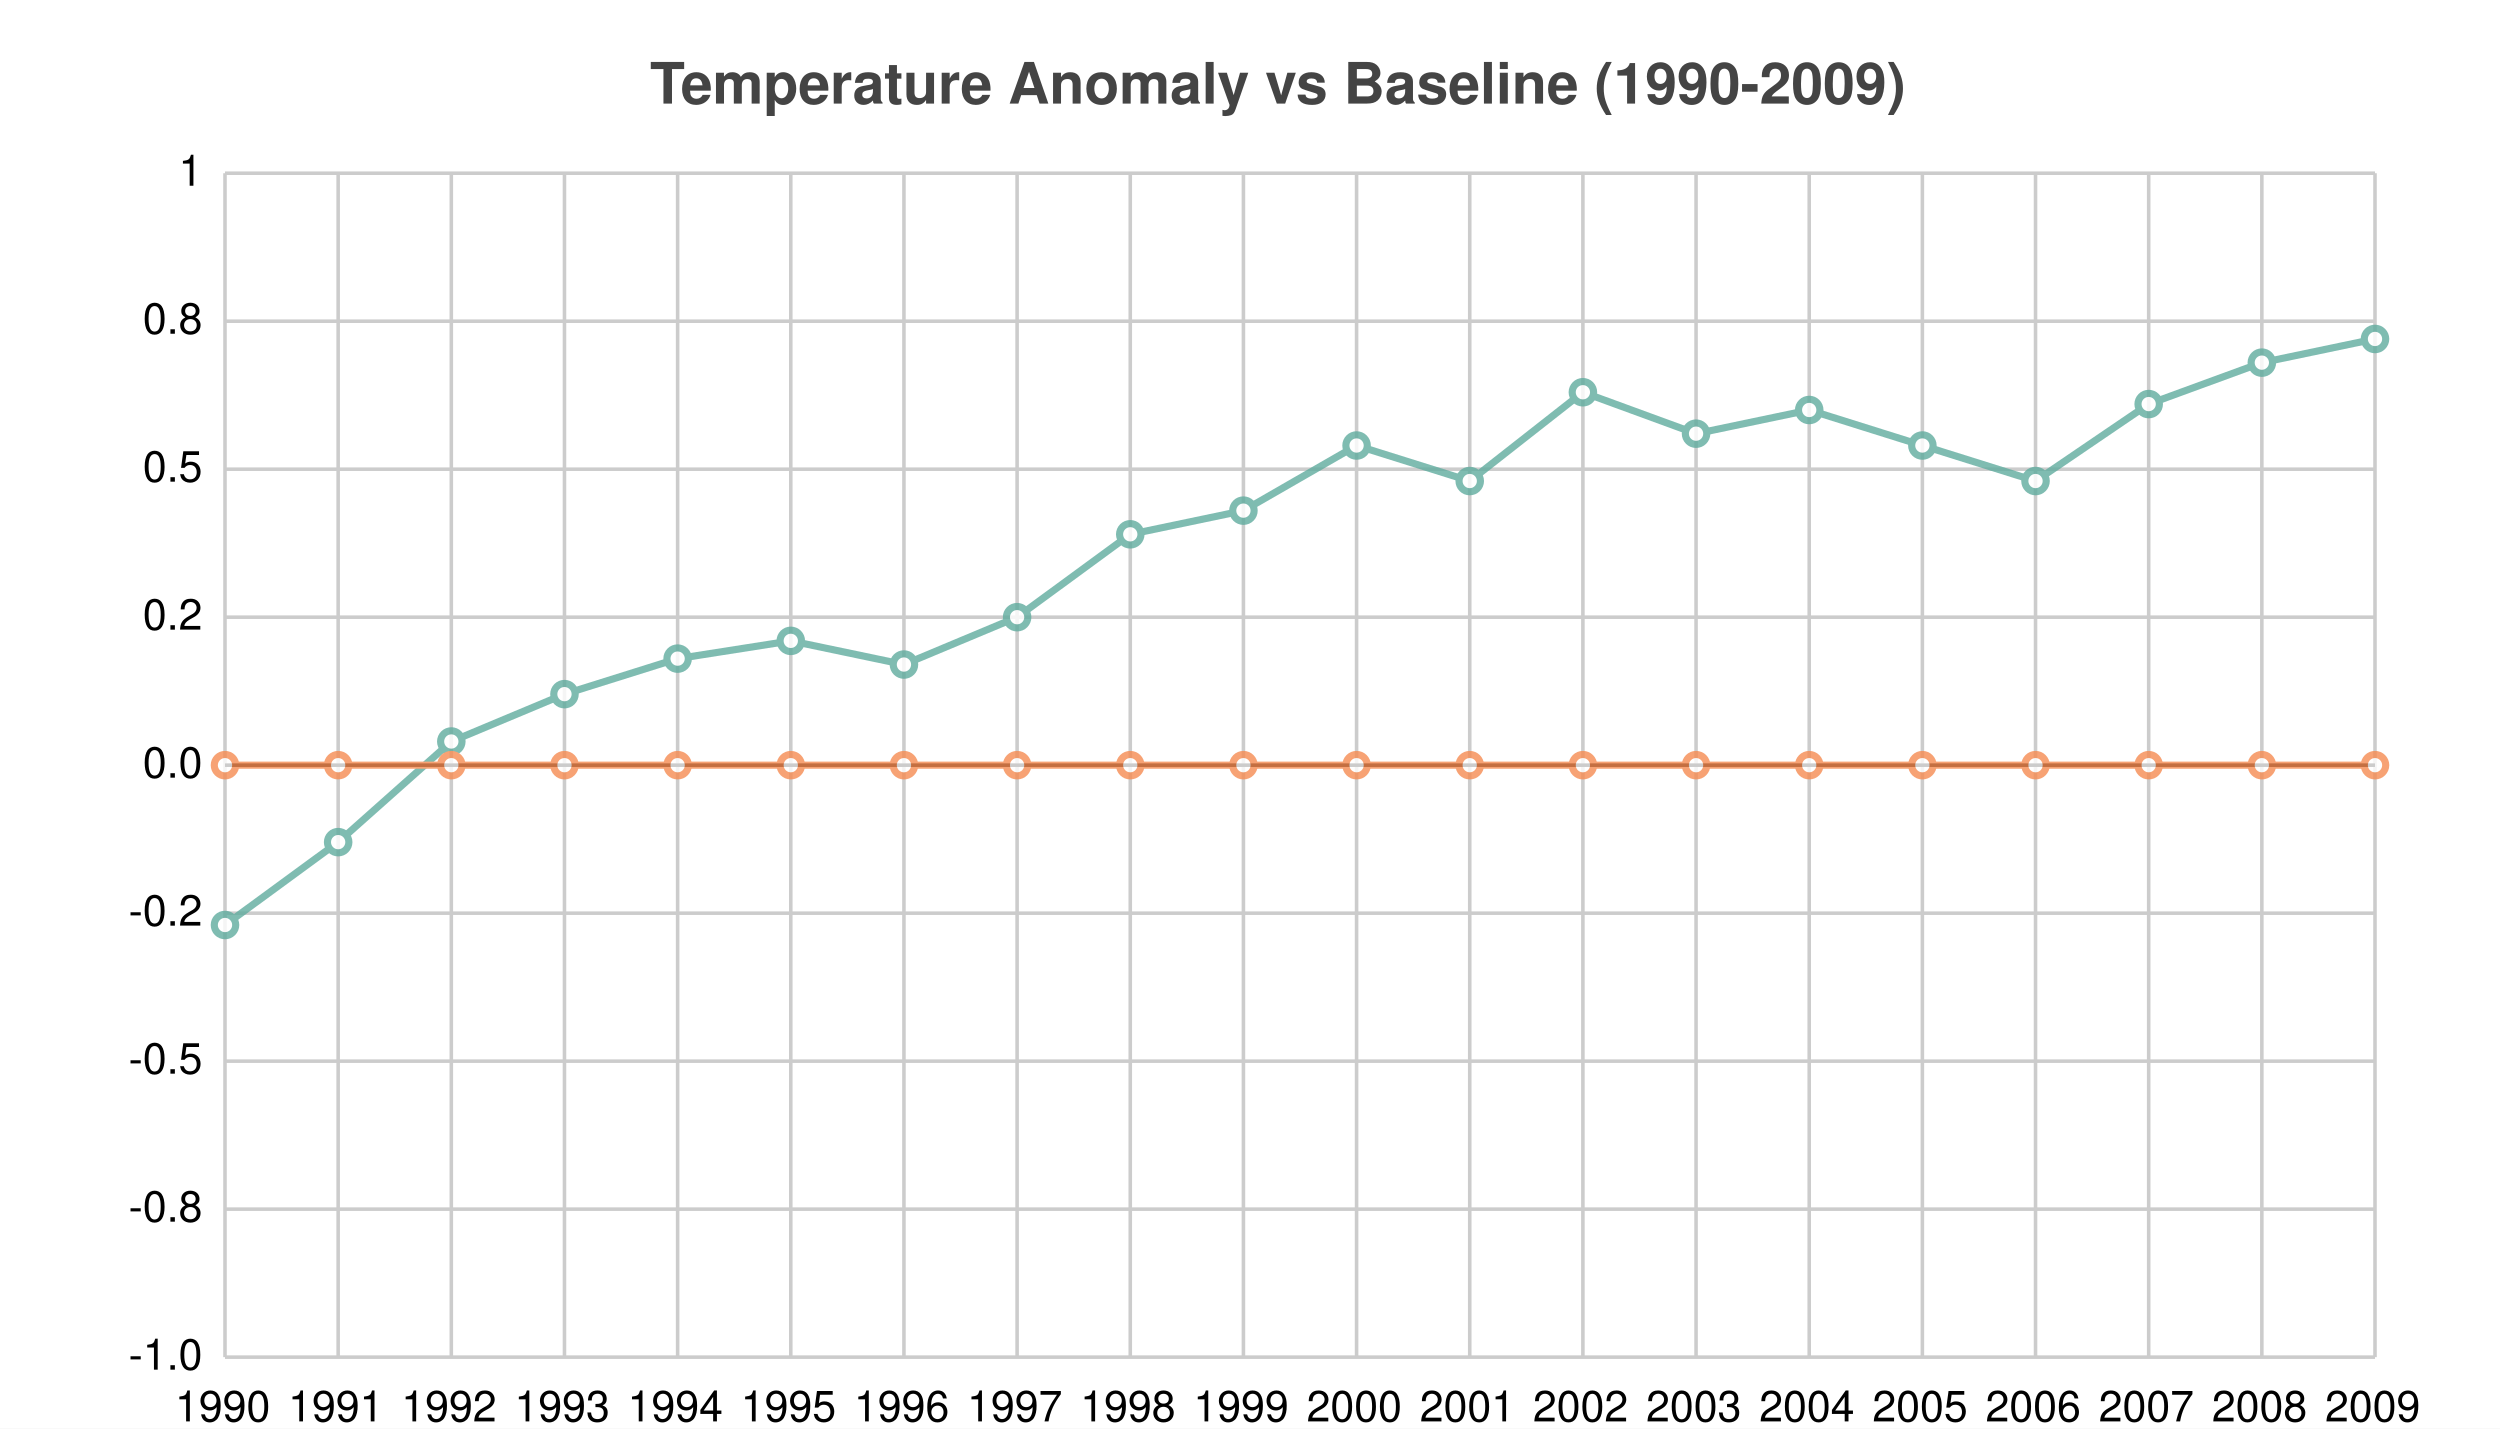
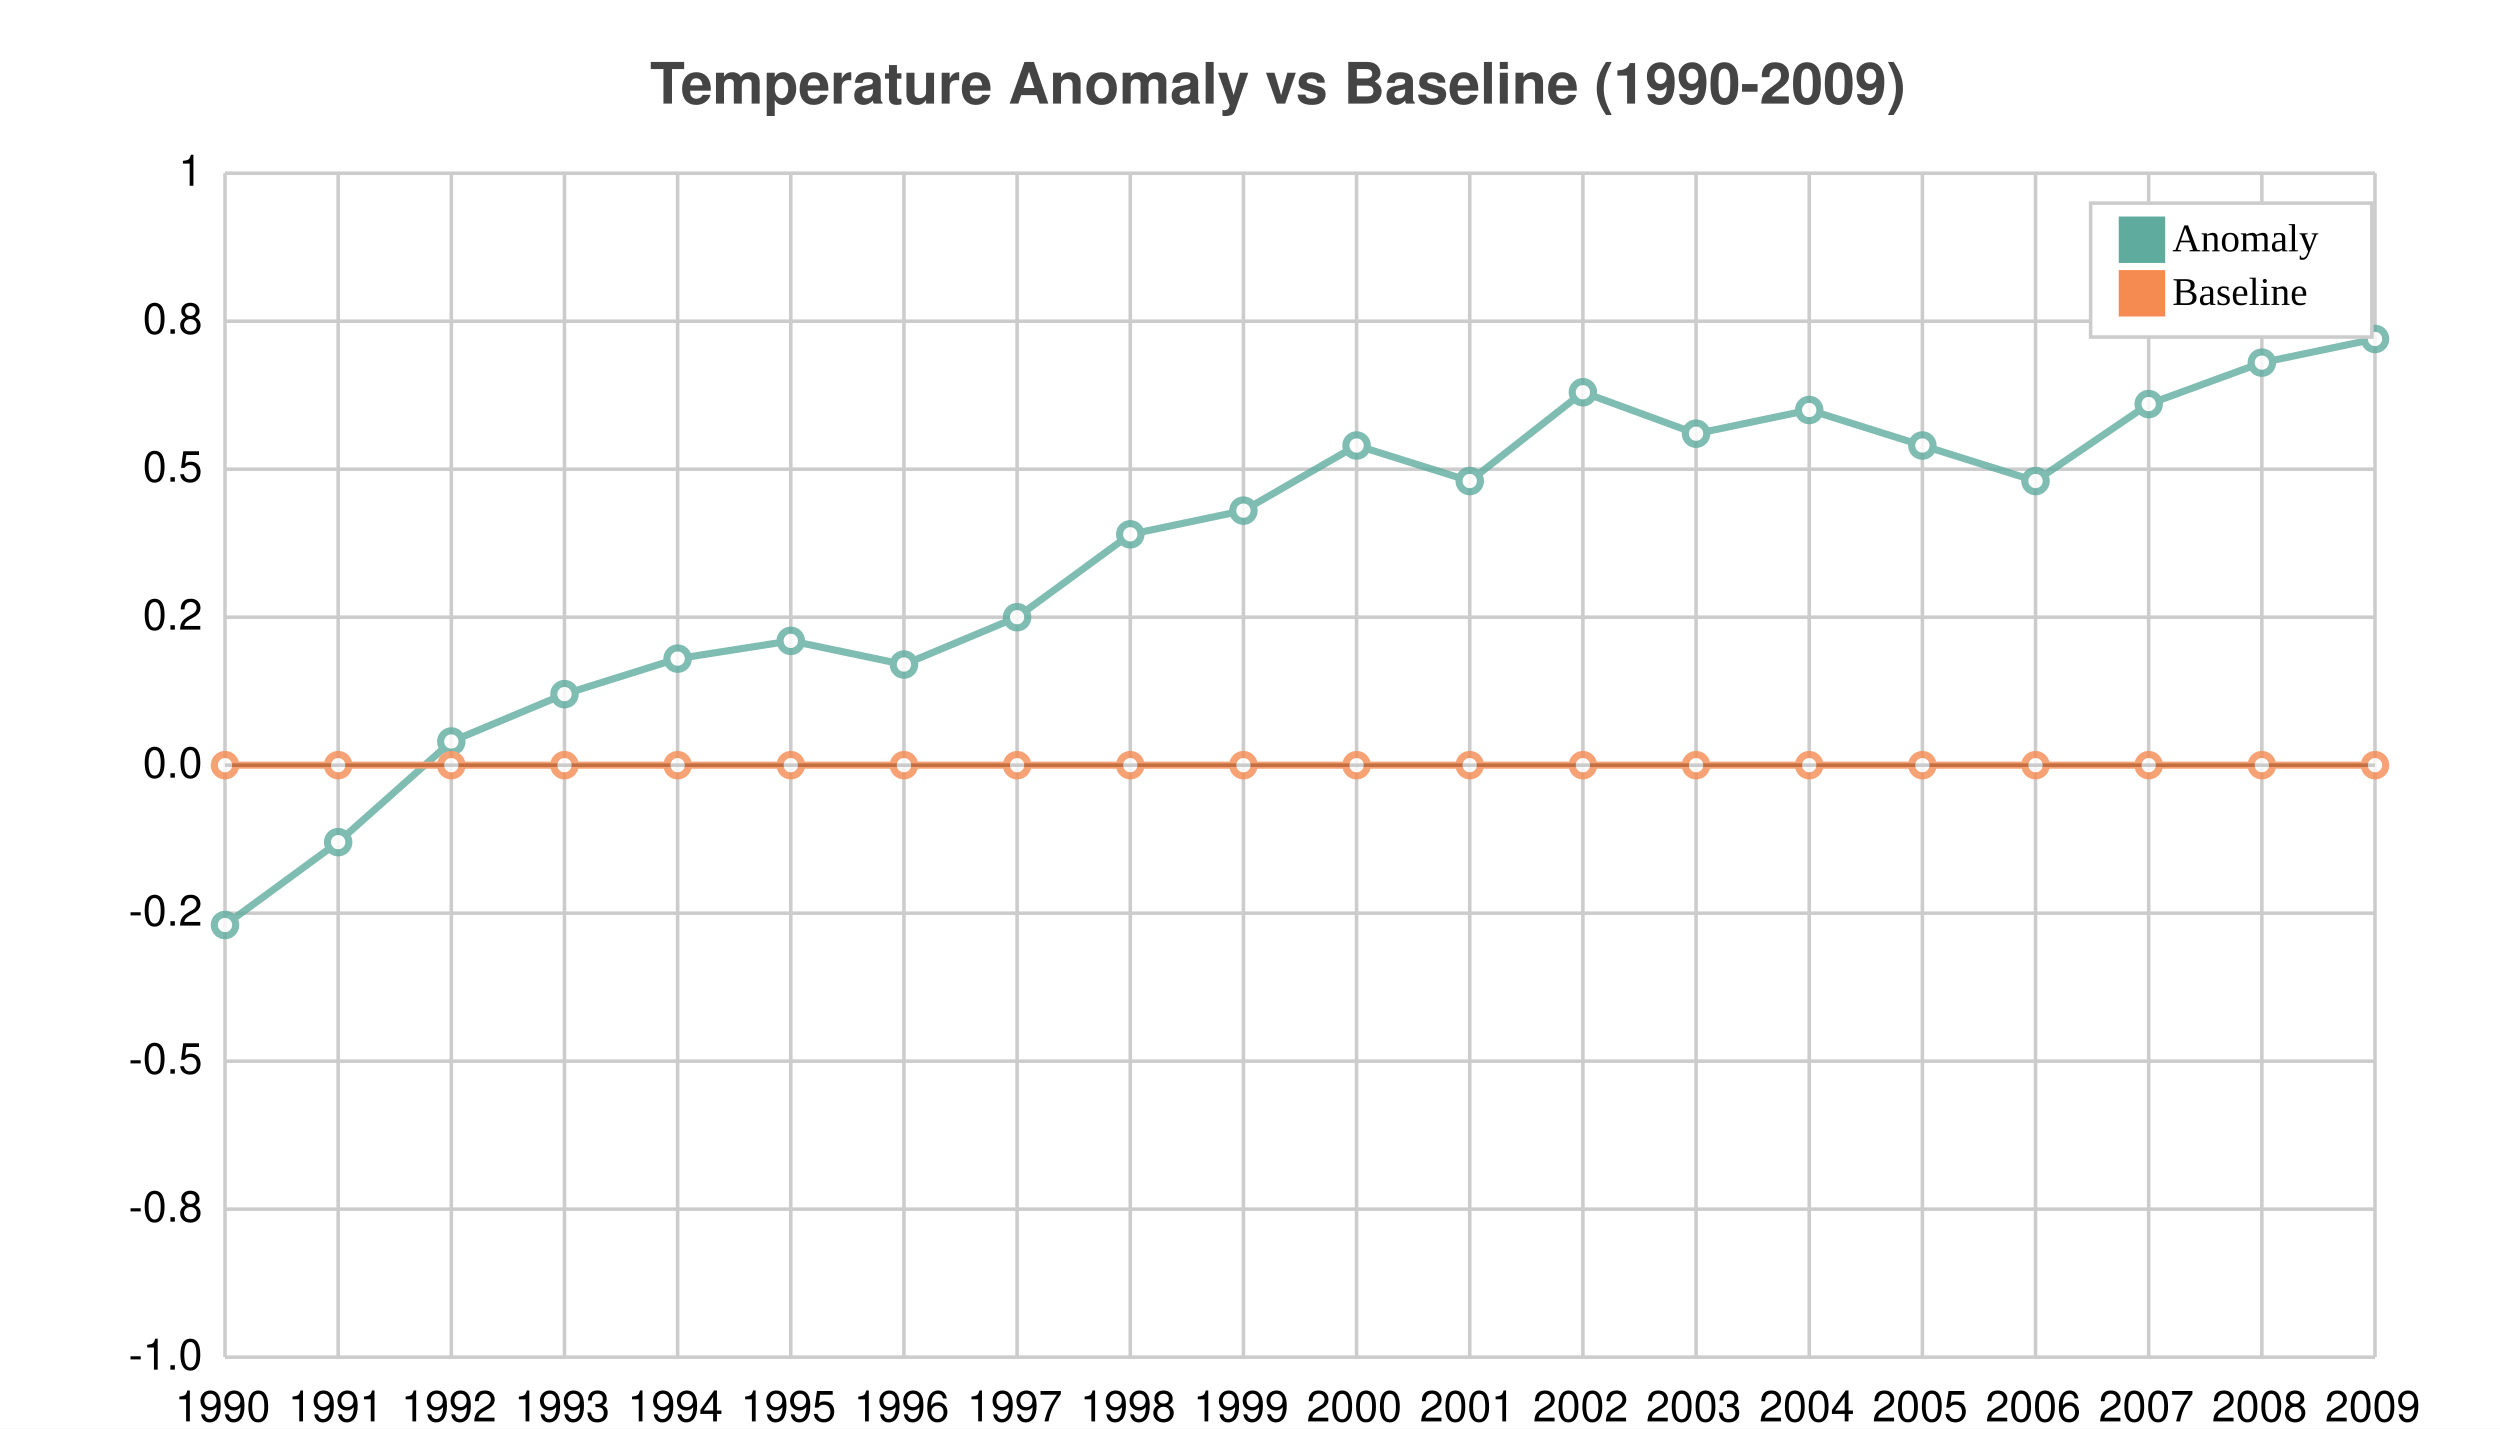
<svg xmlns="http://www.w3.org/2000/svg" width="700" height="400" viewBox="0 0 700 400">
  <path fill="white" d="M0 0 h700 v400 h-700 v-400Z" />
  <text transform="translate(-168.0, 19)" fill="#444444" font-family="Helvetica" font-weight="bold" font-size="16" x="350.0" y="10.0">Temperature Anomaly vs Baseline (1990-2009)</text>
  <g>
    <path stroke="#CCCCCC" stroke-dasharray="None" d="M0 0.0 h602.0 M0 41.438 h602.0 M0 82.875 h602.0 M0 124.312 h602.0 M0 165.75 h602.0 M0 207.188 h602.0 M0 248.625 h602.0 M0 290.062 h602.0 M0 331.5 h602.0" transform="translate(63.0, 48.5)" />
    <g font-size="12" font-family="Helvetica" transform="translate(57.0, 48.5)">
      <text x="0" y="0.0" transform="translate(-7, 3.5)">1</text>
      <text x="0" y="41.438" transform="translate(-17, 3.5)">0.8</text>
      <text x="0" y="82.875" transform="translate(-17, 3.5)">0.5</text>
      <text x="0" y="124.312" transform="translate(-17, 3.5)">0.2</text>
      <text x="0" y="165.75" transform="translate(-17, 3.5)">0.0</text>
      <text x="0" y="207.188" transform="translate(-21, 3.5)">-0.2</text>
      <text x="0" y="248.625" transform="translate(-21, 3.5)">-0.5</text>
      <text x="0" y="290.062" transform="translate(-21, 3.5)">-0.8</text>
      <text x="0" y="331.5" transform="translate(-21, 3.5)">-1.0</text>
    </g>
  </g>
  <g>
    <path stroke="#CCCCCC" stroke-dasharray="None" d="M0.0 0 v331.5 M31.684 0 v331.5 M63.368 0 v331.5 M95.053 0 v331.5 M126.737 0 v331.5 M158.421 0 v331.5 M190.105 0 v331.5 M221.789 0 v331.5 M253.474 0 v331.5 M285.158 0 v331.5 M316.842 0 v331.5 M348.526 0 v331.5 M380.211 0 v331.5 M411.895 0 v331.5 M443.579 0 v331.5 M475.263 0 v331.5 M506.947 0 v331.5 M538.632 0 v331.5 M570.316 0 v331.5 M602.0 0 v331.5" transform="translate(63.0, 48.5)" />
    <g font-size="12" font-family="Helvetica" transform="translate(63.0, 66.5)">
      <text x="0.0" y="331.5" transform="translate(-14.0, 0)">1990</text>
      <text x="31.684" y="331.5" transform="translate(-14.0, 0)">1991</text>
      <text x="63.368" y="331.5" transform="translate(-14.0, 0)">1992</text>
      <text x="95.053" y="331.5" transform="translate(-14.0, 0)">1993</text>
      <text x="126.737" y="331.5" transform="translate(-14.0, 0)">1994</text>
      <text x="158.421" y="331.5" transform="translate(-14.0, 0)">1995</text>
      <text x="190.105" y="331.5" transform="translate(-14.0, 0)">1996</text>
      <text x="221.789" y="331.5" transform="translate(-14.0, 0)">1997</text>
      <text x="253.474" y="331.5" transform="translate(-14.0, 0)">1998</text>
      <text x="285.158" y="331.5" transform="translate(-14.0, 0)">1999</text>
      <text x="316.842" y="331.5" transform="translate(-14.0, 0)">2000</text>
      <text x="348.526" y="331.5" transform="translate(-14.0, 0)">2001</text>
      <text x="380.211" y="331.5" transform="translate(-14.0, 0)">2002</text>
      <text x="411.895" y="331.5" transform="translate(-14.0, 0)">2003</text>
      <text x="443.579" y="331.5" transform="translate(-14.0, 0)">2004</text>
      <text x="475.263" y="331.5" transform="translate(-14.0, 0)">2005</text>
      <text x="506.947" y="331.5" transform="translate(-14.0, 0)">2006</text>
      <text x="538.632" y="331.5" transform="translate(-14.0, 0)">2007</text>
      <text x="570.316" y="331.5" transform="translate(-14.0, 0)">2008</text>
      <text x="602.0" y="331.5" transform="translate(-14.0, 0)">2009</text>
    </g>
  </g>
  <path transform="translate(63.0, 48.5)" d="M0 165.75 h602.0z" stroke="black" />
  <g opacity="0.8" transform="translate(-35.0, -20.0) rotate(180, 350.0, 200.0) scale(-1, 1) translate(-602.0, 0)">
    <g fill="white" stroke="#5fab9e" stroke-width="2">
      <path d="M0.0 120.998 L31.684 144.202 L63.368 172.38 L95.053 185.64 L126.737 195.585 L158.421 200.558 L190.105 193.927 L221.789 207.188 L253.474 230.393 L285.158 237.022 L316.842 255.255 L348.526 245.31 L380.211 270.172 L411.895 258.57 L443.579 265.2 L475.263 255.255 L506.947 245.31 L538.632 266.857 L570.316 278.46 L602.0 285.09" fill="none" />
      <circle cx="0.0" cy="120.998" r="3" />
      <circle cx="31.684" cy="144.202" r="3" />
      <circle cx="63.368" cy="172.38" r="3" />
      <circle cx="95.053" cy="185.64" r="3" />
      <circle cx="126.737" cy="195.585" r="3" />
      <circle cx="158.421" cy="200.558" r="3" />
      <circle cx="190.105" cy="193.927" r="3" />
      <circle cx="221.789" cy="207.188" r="3" />
      <circle cx="253.474" cy="230.393" r="3" />
      <circle cx="285.158" cy="237.022" r="3" />
      <circle cx="316.842" cy="255.255" r="3" />
      <circle cx="348.526" cy="245.31" r="3" />
      <circle cx="380.211" cy="270.172" r="3" />
      <circle cx="411.895" cy="258.57" r="3" />
      <circle cx="443.579" cy="265.2" r="3" />
      <circle cx="475.263" cy="255.255" r="3" />
      <circle cx="506.947" cy="245.31" r="3" />
      <circle cx="538.632" cy="266.857" r="3" />
      <circle cx="570.316" cy="278.46" r="3" />
      <circle cx="602.0" cy="285.09" r="3" />
    </g>
    <g fill="white" stroke="#f58b51" stroke-width="2">
      <path d="M0.0 165.75 L31.684 165.75 L63.368 165.75 L95.053 165.75 L126.737 165.75 L158.421 165.75 L190.105 165.75 L221.789 165.75 L253.474 165.75 L285.158 165.75 L316.842 165.75 L348.526 165.75 L380.211 165.75 L411.895 165.75 L443.579 165.75 L475.263 165.75 L506.947 165.75 L538.632 165.75 L570.316 165.75 L602.0 165.75" fill="none" />
      <circle cx="0.0" cy="165.75" r="3" />
      <circle cx="31.684" cy="165.75" r="3" />
      <circle cx="63.368" cy="165.75" r="3" />
      <circle cx="95.053" cy="165.75" r="3" />
      <circle cx="126.737" cy="165.75" r="3" />
      <circle cx="158.421" cy="165.75" r="3" />
      <circle cx="190.105" cy="165.75" r="3" />
      <circle cx="221.789" cy="165.75" r="3" />
      <circle cx="253.474" cy="165.75" r="3" />
      <circle cx="285.158" cy="165.75" r="3" />
      <circle cx="316.842" cy="165.75" r="3" />
      <circle cx="348.526" cy="165.75" r="3" />
      <circle cx="380.211" cy="165.75" r="3" />
      <circle cx="411.895" cy="165.75" r="3" />
      <circle cx="443.579" cy="165.75" r="3" />
      <circle cx="475.263" cy="165.75" r="3" />
      <circle cx="506.947" cy="165.75" r="3" />
      <circle cx="538.632" cy="165.75" r="3" />
      <circle cx="570.316" cy="165.75" r="3" />
      <circle cx="602.0" cy="165.75" r="3" />
    </g>
  </g>
+   <g>
+     <rect transform="translate(-7.875, -3.75)" x="593.25" y="60.625" width="78.75" height="37.5" fill="#ffffff" stroke="#CCCCCC" />
+     <g transform="translate(0, 13)">
+       <rect y="47.625" x="593.25" width="13" height="13" fill="#5fab9e" />
+       <text y="57.375" x="608.25" font-size="11">Anomaly</text>
+     </g>
+     <g transform="translate(0, 15)">
+       <rect y="60.625" x="593.25" width="13" height="13" fill="#f58b51" />
+       <text y="70.375" x="608.25" font-size="11">Baseline</text>
+     </g>
+   </g>
</svg>
